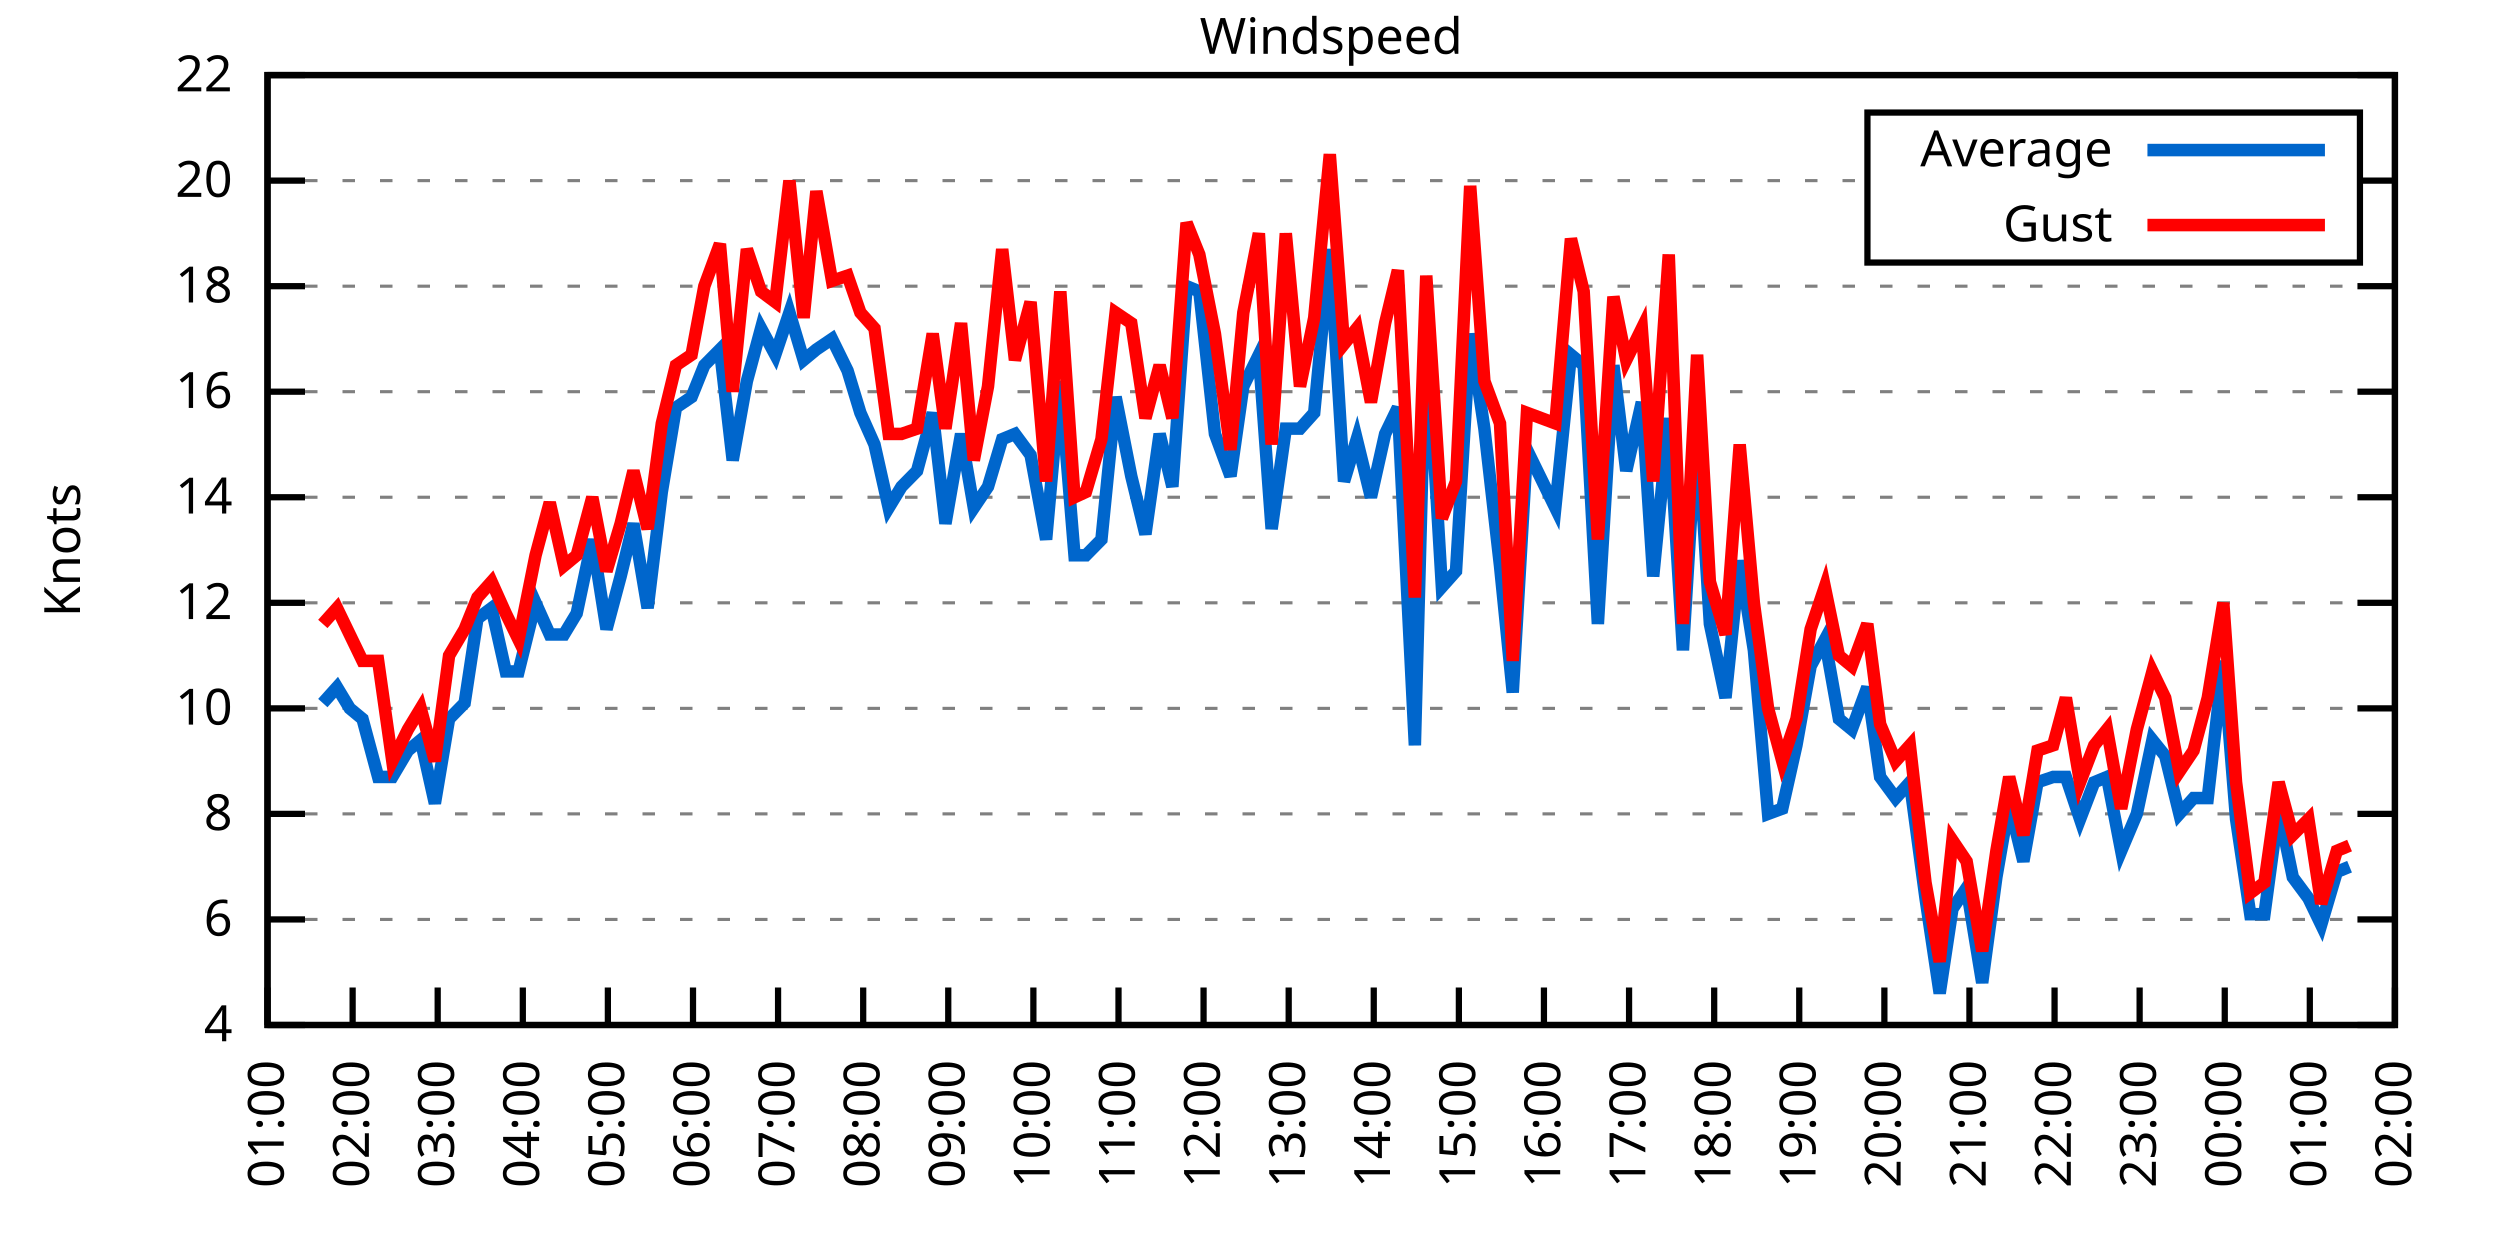
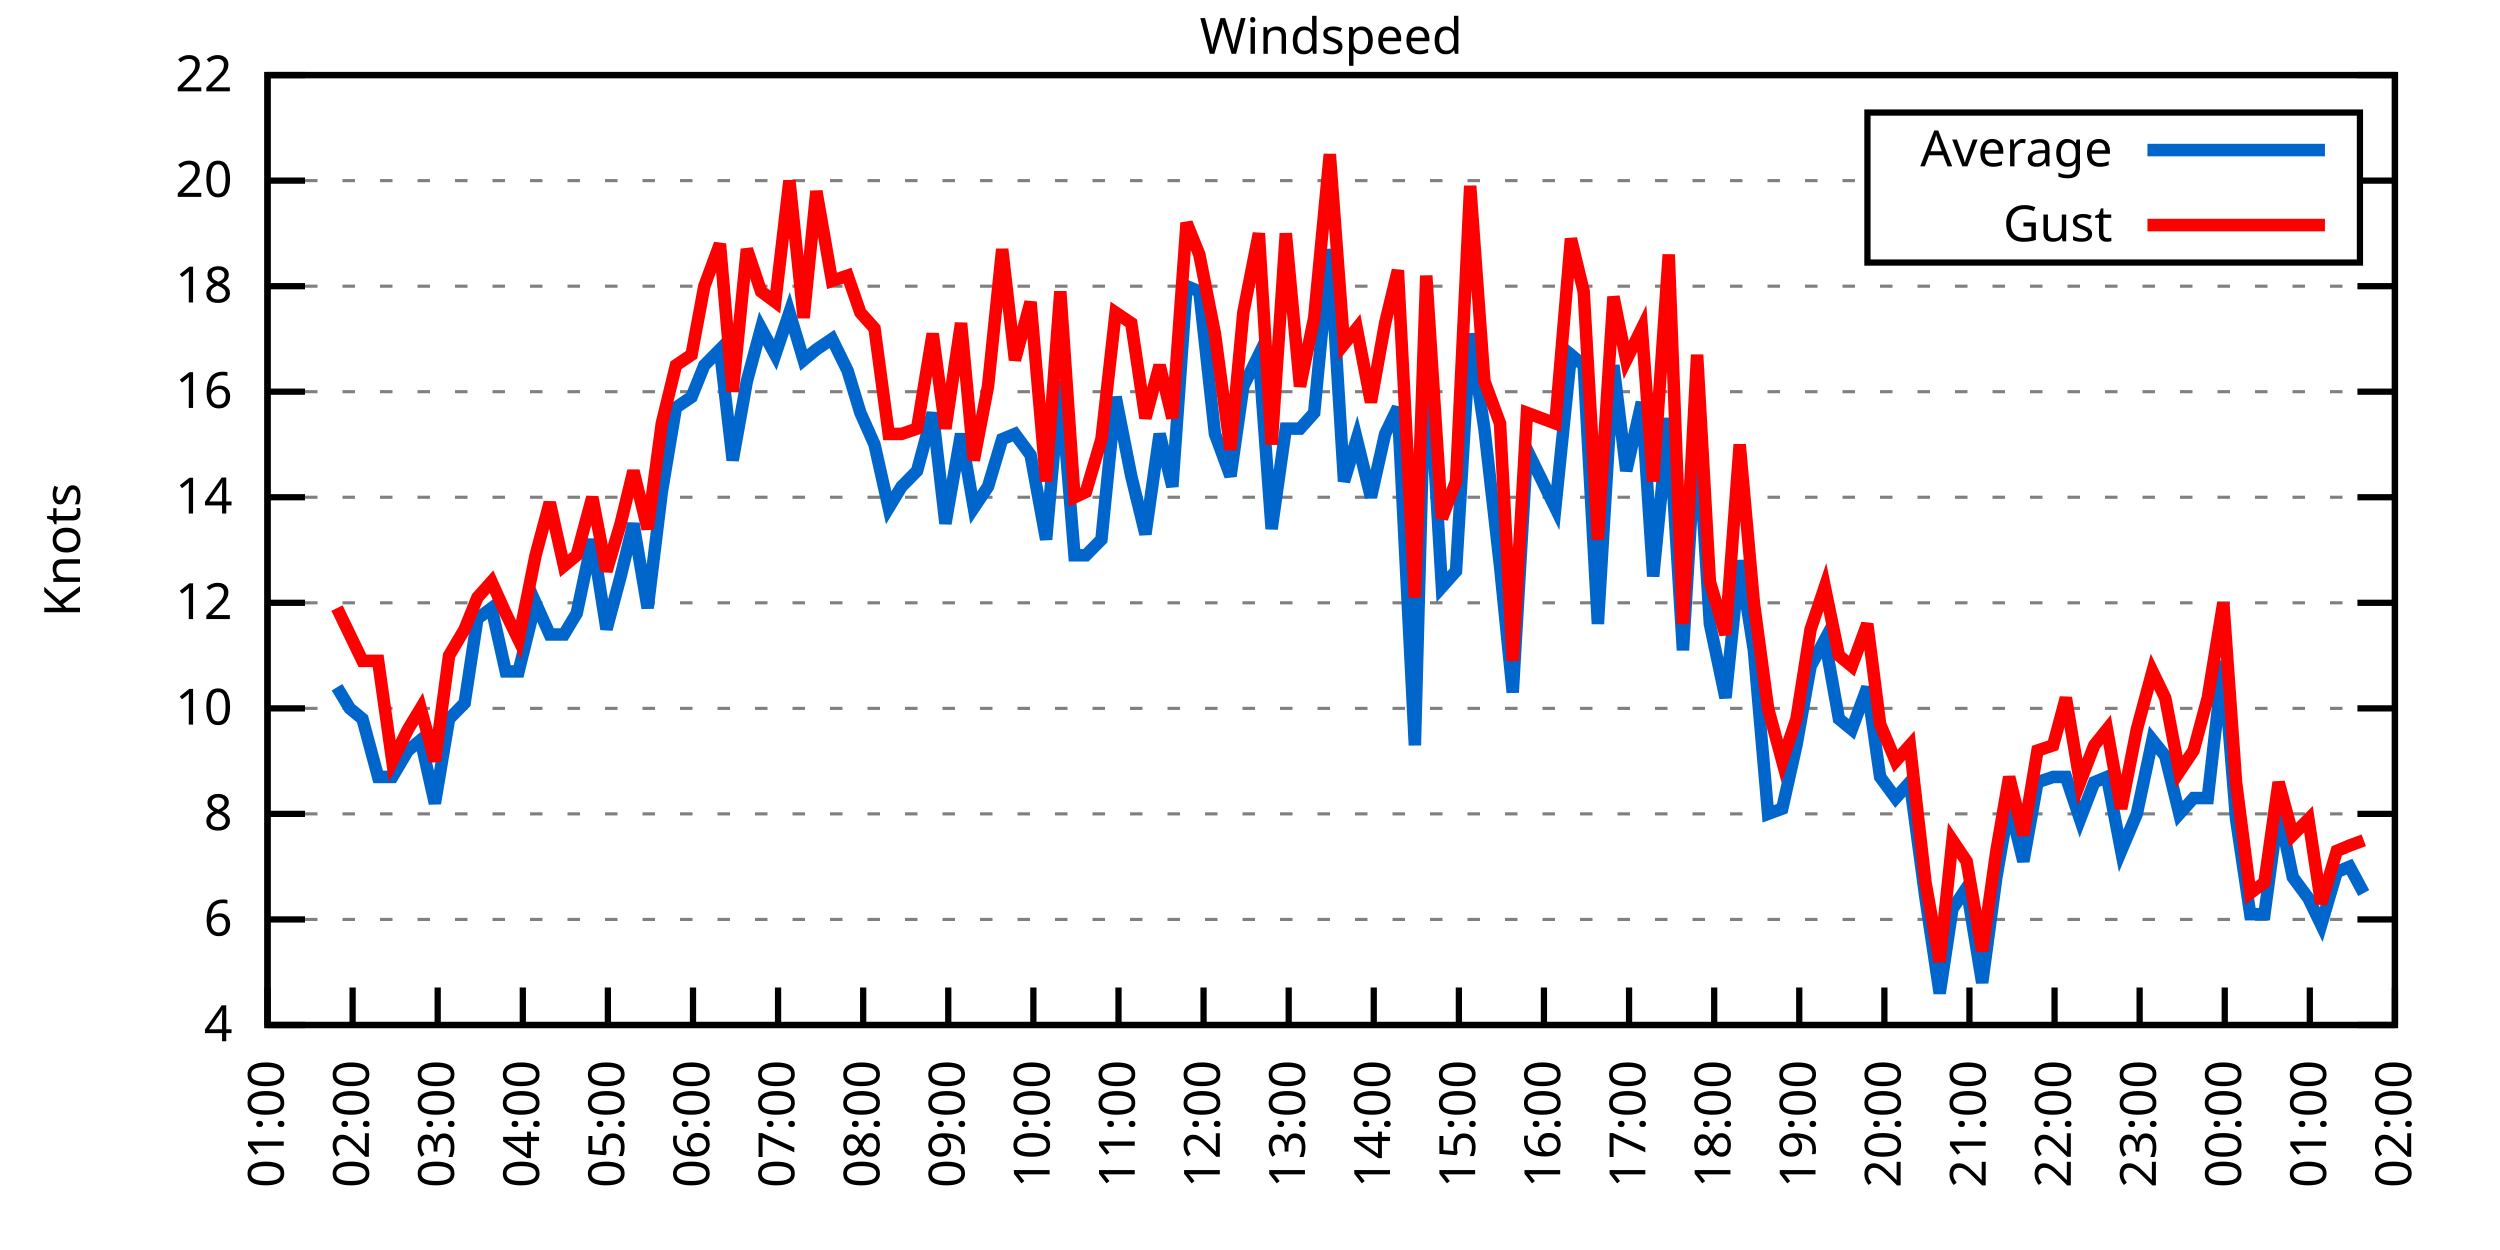
<svg xmlns="http://www.w3.org/2000/svg" xmlns:xlink="http://www.w3.org/1999/xlink" width="400" height="200" viewBox="0 0 400 200">
  <g id="gnuplot_canvas">
    <rect x="0" y="0" width="400" height="200" fill="none" />
    <defs>
      <circle id="gpDot" r="0.5" stroke-width="0.5" stroke="currentColor" />
      <path id="gpPt0" stroke-width="0.333" stroke="currentColor" d="M-1,0 h2 M0,-1 v2" />
      <path id="gpPt1" stroke-width="0.333" stroke="currentColor" d="M-1,-1 L1,1 M1,-1 L-1,1" />
      <path id="gpPt2" stroke-width="0.333" stroke="currentColor" d="M-1,0 L1,0 M0,-1 L0,1 M-1,-1 L1,1 M-1,1 L1,-1" />
      <rect id="gpPt3" stroke-width="0.333" stroke="currentColor" x="-1" y="-1" width="2" height="2" />
      <rect id="gpPt4" stroke-width="0.333" stroke="currentColor" fill="currentColor" x="-1" y="-1" width="2" height="2" />
      <circle id="gpPt5" stroke-width="0.333" stroke="currentColor" cx="0" cy="0" r="1" />
      <use xlink:href="#gpPt5" id="gpPt6" fill="currentColor" stroke="none" />
      <path id="gpPt7" stroke-width="0.333" stroke="currentColor" d="M0,-1.33 L-1.33,0.67 L1.33,0.67 z" />
      <use xlink:href="#gpPt7" id="gpPt8" fill="currentColor" stroke="none" />
      <use xlink:href="#gpPt7" id="gpPt9" stroke="currentColor" transform="rotate(180)" />
      <use xlink:href="#gpPt9" id="gpPt10" fill="currentColor" stroke="none" />
      <use xlink:href="#gpPt3" id="gpPt11" stroke="currentColor" transform="rotate(45)" />
      <use xlink:href="#gpPt11" id="gpPt12" fill="currentColor" stroke="none" />
      <path id="gpPt13" stroke-width="0.333" stroke="currentColor" d="M0,1.330 L1.265,0.411 L0.782,-1.067 L-0.782,-1.076 L-1.265,0.411 z" />
      <use xlink:href="#gpPt13" id="gpPt14" fill="currentColor" stroke="none" />
      <filter id="textbox" filterUnits="objectBoundingBox" x="0" y="0" height="1" width="1">
        <feFlood flood-color="white" flood-opacity="1" result="bgnd" />
        <feComposite in="SourceGraphic" in2="bgnd" operator="atop" />
      </filter>
      <filter id="greybox" filterUnits="objectBoundingBox" x="0" y="0" height="1" width="1">
        <feFlood flood-color="lightgrey" flood-opacity="1" result="grey" />
        <feComposite in="SourceGraphic" in2="grey" operator="atop" />
      </filter>
    </defs>
    <g fill="none" color="white" stroke="currentColor" stroke-width="1.00" stroke-linecap="butt" stroke-linejoin="miter">
</g>
    <g fill="none" color="black" stroke="currentColor" stroke-width="1.00" stroke-linecap="butt" stroke-linejoin="miter">
      <g stroke="none" shape-rendering="crispEdges">
        <polygon fill="rgb(255, 255, 255)" points="42.80,164.00 383.18,164.00 383.18,12.02 42.80,12.02 " />
      </g>
    </g>
    <g fill="none" color="black" stroke="currentColor" stroke-width="1.00" stroke-linecap="butt" stroke-linejoin="miter">
</g>
    <g fill="none" color="black" stroke="black" stroke-width="0.50" stroke-linecap="butt" stroke-linejoin="miter">
</g>
    <g fill="none" color="gray" stroke="currentColor" stroke-width="0.50" stroke-linecap="butt" stroke-linejoin="miter">
      <path stroke="gray" stroke-dasharray="2,4" class="gridline" d="M42.80,164.00 L383.19,164.00  " />
    </g>
    <g fill="none" color="gray" stroke="gray" stroke-width="1.00" stroke-linecap="butt" stroke-linejoin="miter">
</g>
    <g fill="none" color="black" stroke="currentColor" stroke-width="1.00" stroke-linecap="butt" stroke-linejoin="miter">
      <path stroke="black" d="M42.80,164.00 L48.80,164.00 M383.19,164.00 L377.19,164.00  " />
      <g transform="translate(37.20,166.60)" stroke="none" fill="black" font-family="Sans" font-size="8.00" text-anchor="end">
        <text>
          <tspan font-family="Sans"> 4</tspan>
        </text>
      </g>
    </g>
    <g fill="none" color="black" stroke="currentColor" stroke-width="1.00" stroke-linecap="butt" stroke-linejoin="miter">
</g>
    <g fill="none" color="black" stroke="black" stroke-width="0.50" stroke-linecap="butt" stroke-linejoin="miter">
</g>
    <g fill="none" color="gray" stroke="currentColor" stroke-width="0.50" stroke-linecap="butt" stroke-linejoin="miter">
      <path stroke="gray" stroke-dasharray="2,4" class="gridline" d="M42.80,147.11 L383.19,147.11  " />
    </g>
    <g fill="none" color="gray" stroke="gray" stroke-width="1.00" stroke-linecap="butt" stroke-linejoin="miter">
</g>
    <g fill="none" color="black" stroke="currentColor" stroke-width="1.00" stroke-linecap="butt" stroke-linejoin="miter">
      <path stroke="black" d="M42.80,147.11 L48.80,147.11 M383.19,147.11 L377.19,147.11  " />
      <g transform="translate(37.20,149.71)" stroke="none" fill="black" font-family="Sans" font-size="8.00" text-anchor="end">
        <text>
          <tspan font-family="Sans"> 6</tspan>
        </text>
      </g>
    </g>
    <g fill="none" color="black" stroke="currentColor" stroke-width="1.00" stroke-linecap="butt" stroke-linejoin="miter">
</g>
    <g fill="none" color="black" stroke="black" stroke-width="0.50" stroke-linecap="butt" stroke-linejoin="miter">
</g>
    <g fill="none" color="gray" stroke="currentColor" stroke-width="0.50" stroke-linecap="butt" stroke-linejoin="miter">
      <path stroke="gray" stroke-dasharray="2,4" class="gridline" d="M42.80,130.22 L383.19,130.22  " />
    </g>
    <g fill="none" color="gray" stroke="gray" stroke-width="1.00" stroke-linecap="butt" stroke-linejoin="miter">
</g>
    <g fill="none" color="black" stroke="currentColor" stroke-width="1.00" stroke-linecap="butt" stroke-linejoin="miter">
      <path stroke="black" d="M42.80,130.22 L48.80,130.22 M383.19,130.22 L377.19,130.22  " />
      <g transform="translate(37.20,132.82)" stroke="none" fill="black" font-family="Sans" font-size="8.00" text-anchor="end">
        <text>
          <tspan font-family="Sans"> 8</tspan>
        </text>
      </g>
    </g>
    <g fill="none" color="black" stroke="currentColor" stroke-width="1.00" stroke-linecap="butt" stroke-linejoin="miter">
</g>
    <g fill="none" color="black" stroke="black" stroke-width="0.50" stroke-linecap="butt" stroke-linejoin="miter">
</g>
    <g fill="none" color="gray" stroke="currentColor" stroke-width="0.50" stroke-linecap="butt" stroke-linejoin="miter">
      <path stroke="gray" stroke-dasharray="2,4" class="gridline" d="M42.80,113.34 L383.19,113.34  " />
    </g>
    <g fill="none" color="gray" stroke="gray" stroke-width="1.00" stroke-linecap="butt" stroke-linejoin="miter">
</g>
    <g fill="none" color="black" stroke="currentColor" stroke-width="1.00" stroke-linecap="butt" stroke-linejoin="miter">
      <path stroke="black" d="M42.80,113.34 L48.80,113.34 M383.19,113.34 L377.19,113.34  " />
      <g transform="translate(37.20,115.94)" stroke="none" fill="black" font-family="Sans" font-size="8.00" text-anchor="end">
        <text>
          <tspan font-family="Sans"> 10</tspan>
        </text>
      </g>
    </g>
    <g fill="none" color="black" stroke="currentColor" stroke-width="1.00" stroke-linecap="butt" stroke-linejoin="miter">
</g>
    <g fill="none" color="black" stroke="black" stroke-width="0.50" stroke-linecap="butt" stroke-linejoin="miter">
</g>
    <g fill="none" color="gray" stroke="currentColor" stroke-width="0.50" stroke-linecap="butt" stroke-linejoin="miter">
      <path stroke="gray" stroke-dasharray="2,4" class="gridline" d="M42.80,96.45 L383.19,96.45  " />
    </g>
    <g fill="none" color="gray" stroke="gray" stroke-width="1.00" stroke-linecap="butt" stroke-linejoin="miter">
</g>
    <g fill="none" color="black" stroke="currentColor" stroke-width="1.00" stroke-linecap="butt" stroke-linejoin="miter">
      <path stroke="black" d="M42.80,96.45 L48.80,96.45 M383.19,96.45 L377.19,96.45  " />
      <g transform="translate(37.20,99.05)" stroke="none" fill="black" font-family="Sans" font-size="8.00" text-anchor="end">
        <text>
          <tspan font-family="Sans"> 12</tspan>
        </text>
      </g>
    </g>
    <g fill="none" color="black" stroke="currentColor" stroke-width="1.00" stroke-linecap="butt" stroke-linejoin="miter">
</g>
    <g fill="none" color="black" stroke="black" stroke-width="0.50" stroke-linecap="butt" stroke-linejoin="miter">
</g>
    <g fill="none" color="gray" stroke="currentColor" stroke-width="0.50" stroke-linecap="butt" stroke-linejoin="miter">
      <path stroke="gray" stroke-dasharray="2,4" class="gridline" d="M42.80,79.56 L383.19,79.56  " />
    </g>
    <g fill="none" color="gray" stroke="gray" stroke-width="1.00" stroke-linecap="butt" stroke-linejoin="miter">
</g>
    <g fill="none" color="black" stroke="currentColor" stroke-width="1.00" stroke-linecap="butt" stroke-linejoin="miter">
      <path stroke="black" d="M42.80,79.56 L48.80,79.56 M383.19,79.56 L377.19,79.56  " />
      <g transform="translate(37.20,82.16)" stroke="none" fill="black" font-family="Sans" font-size="8.00" text-anchor="end">
        <text>
          <tspan font-family="Sans"> 14</tspan>
        </text>
      </g>
    </g>
    <g fill="none" color="black" stroke="currentColor" stroke-width="1.00" stroke-linecap="butt" stroke-linejoin="miter">
</g>
    <g fill="none" color="black" stroke="black" stroke-width="0.50" stroke-linecap="butt" stroke-linejoin="miter">
</g>
    <g fill="none" color="gray" stroke="currentColor" stroke-width="0.50" stroke-linecap="butt" stroke-linejoin="miter">
      <path stroke="gray" stroke-dasharray="2,4" class="gridline" d="M42.80,62.67 L383.19,62.67  " />
    </g>
    <g fill="none" color="gray" stroke="gray" stroke-width="1.00" stroke-linecap="butt" stroke-linejoin="miter">
</g>
    <g fill="none" color="black" stroke="currentColor" stroke-width="1.00" stroke-linecap="butt" stroke-linejoin="miter">
      <path stroke="black" d="M42.80,62.67 L48.80,62.67 M383.19,62.67 L377.19,62.67  " />
      <g transform="translate(37.20,65.27)" stroke="none" fill="black" font-family="Sans" font-size="8.00" text-anchor="end">
        <text>
          <tspan font-family="Sans"> 16</tspan>
        </text>
      </g>
    </g>
    <g fill="none" color="black" stroke="currentColor" stroke-width="1.00" stroke-linecap="butt" stroke-linejoin="miter">
</g>
    <g fill="none" color="black" stroke="black" stroke-width="0.50" stroke-linecap="butt" stroke-linejoin="miter">
</g>
    <g fill="none" color="gray" stroke="currentColor" stroke-width="0.50" stroke-linecap="butt" stroke-linejoin="miter">
      <path stroke="gray" stroke-dasharray="2,4" class="gridline" d="M42.80,45.79 L383.19,45.79  " />
    </g>
    <g fill="none" color="gray" stroke="gray" stroke-width="1.00" stroke-linecap="butt" stroke-linejoin="miter">
</g>
    <g fill="none" color="black" stroke="currentColor" stroke-width="1.00" stroke-linecap="butt" stroke-linejoin="miter">
      <path stroke="black" d="M42.80,45.79 L48.80,45.79 M383.19,45.79 L377.19,45.79  " />
      <g transform="translate(37.20,48.39)" stroke="none" fill="black" font-family="Sans" font-size="8.00" text-anchor="end">
        <text>
          <tspan font-family="Sans"> 18</tspan>
        </text>
      </g>
    </g>
    <g fill="none" color="black" stroke="currentColor" stroke-width="1.00" stroke-linecap="butt" stroke-linejoin="miter">
</g>
    <g fill="none" color="black" stroke="black" stroke-width="0.50" stroke-linecap="butt" stroke-linejoin="miter">
</g>
    <g fill="none" color="gray" stroke="currentColor" stroke-width="0.50" stroke-linecap="butt" stroke-linejoin="miter">
      <path stroke="gray" stroke-dasharray="2,4" class="gridline" d="M42.80,28.90 L298.79,28.90 M377.59,28.90 L383.19,28.90  " />
    </g>
    <g fill="none" color="gray" stroke="gray" stroke-width="1.00" stroke-linecap="butt" stroke-linejoin="miter">
</g>
    <g fill="none" color="black" stroke="currentColor" stroke-width="1.00" stroke-linecap="butt" stroke-linejoin="miter">
      <path stroke="black" d="M42.80,28.90 L48.80,28.90 M383.19,28.90 L377.19,28.90  " />
      <g transform="translate(37.20,31.50)" stroke="none" fill="black" font-family="Sans" font-size="8.00" text-anchor="end">
        <text>
          <tspan font-family="Sans"> 20</tspan>
        </text>
      </g>
    </g>
    <g fill="none" color="black" stroke="currentColor" stroke-width="1.00" stroke-linecap="butt" stroke-linejoin="miter">
</g>
    <g fill="none" color="black" stroke="black" stroke-width="0.50" stroke-linecap="butt" stroke-linejoin="miter">
</g>
    <g fill="none" color="gray" stroke="currentColor" stroke-width="0.50" stroke-linecap="butt" stroke-linejoin="miter">
      <path stroke="gray" stroke-dasharray="2,4" class="gridline" d="M42.80,12.01 L383.19,12.01  " />
    </g>
    <g fill="none" color="gray" stroke="gray" stroke-width="1.00" stroke-linecap="butt" stroke-linejoin="miter">
</g>
    <g fill="none" color="black" stroke="currentColor" stroke-width="1.00" stroke-linecap="butt" stroke-linejoin="miter">
      <path stroke="black" d="M42.80,12.01 L48.80,12.01 M383.19,12.01 L377.19,12.01  " />
      <g transform="translate(37.20,14.61)" stroke="none" fill="black" font-family="Sans" font-size="8.00" text-anchor="end">
        <text>
          <tspan font-family="Sans"> 22</tspan>
        </text>
      </g>
    </g>
    <g fill="none" color="black" stroke="currentColor" stroke-width="1.00" stroke-linecap="butt" stroke-linejoin="miter">
      <path stroke="black" d="M42.80,164.00 L42.80,158.00  " />
      <g transform="translate(45.40,169.60) rotate(270.00)" stroke="none" fill="black" font-family="Sans" font-size="8.00" text-anchor="end">
        <text>
          <tspan font-family="Sans">01:00</tspan>
        </text>
      </g>
    </g>
    <g fill="none" color="black" stroke="currentColor" stroke-width="1.00" stroke-linecap="butt" stroke-linejoin="miter">
      <path stroke="black" d="M56.42,164.00 L56.42,158.00  " />
      <g transform="translate(59.02,169.60) rotate(270.00)" stroke="none" fill="black" font-family="Sans" font-size="8.00" text-anchor="end">
        <text>
          <tspan font-family="Sans">02:00</tspan>
        </text>
      </g>
    </g>
    <g fill="none" color="black" stroke="currentColor" stroke-width="1.00" stroke-linecap="butt" stroke-linejoin="miter">
      <path stroke="black" d="M70.03,164.00 L70.03,158.00  " />
      <g transform="translate(72.63,169.60) rotate(270.00)" stroke="none" fill="black" font-family="Sans" font-size="8.00" text-anchor="end">
        <text>
          <tspan font-family="Sans">03:00</tspan>
        </text>
      </g>
    </g>
    <g fill="none" color="black" stroke="currentColor" stroke-width="1.00" stroke-linecap="butt" stroke-linejoin="miter">
      <path stroke="black" d="M83.65,164.00 L83.65,158.00  " />
      <g transform="translate(86.25,169.60) rotate(270.00)" stroke="none" fill="black" font-family="Sans" font-size="8.00" text-anchor="end">
        <text>
          <tspan font-family="Sans">04:00</tspan>
        </text>
      </g>
    </g>
    <g fill="none" color="black" stroke="currentColor" stroke-width="1.00" stroke-linecap="butt" stroke-linejoin="miter">
      <path stroke="black" d="M97.26,164.00 L97.26,158.00  " />
      <g transform="translate(99.86,169.60) rotate(270.00)" stroke="none" fill="black" font-family="Sans" font-size="8.00" text-anchor="end">
        <text>
          <tspan font-family="Sans">05:00</tspan>
        </text>
      </g>
    </g>
    <g fill="none" color="black" stroke="currentColor" stroke-width="1.00" stroke-linecap="butt" stroke-linejoin="miter">
      <path stroke="black" d="M110.88,164.00 L110.88,158.00  " />
      <g transform="translate(113.48,169.60) rotate(270.00)" stroke="none" fill="black" font-family="Sans" font-size="8.00" text-anchor="end">
        <text>
          <tspan font-family="Sans">06:00</tspan>
        </text>
      </g>
    </g>
    <g fill="none" color="black" stroke="currentColor" stroke-width="1.00" stroke-linecap="butt" stroke-linejoin="miter">
      <path stroke="black" d="M124.49,164.00 L124.49,158.00  " />
      <g transform="translate(127.09,169.60) rotate(270.00)" stroke="none" fill="black" font-family="Sans" font-size="8.00" text-anchor="end">
        <text>
          <tspan font-family="Sans">07:00</tspan>
        </text>
      </g>
    </g>
    <g fill="none" color="black" stroke="currentColor" stroke-width="1.00" stroke-linecap="butt" stroke-linejoin="miter">
      <path stroke="black" d="M138.11,164.00 L138.11,158.00  " />
      <g transform="translate(140.71,169.60) rotate(270.00)" stroke="none" fill="black" font-family="Sans" font-size="8.00" text-anchor="end">
        <text>
          <tspan font-family="Sans">08:00</tspan>
        </text>
      </g>
    </g>
    <g fill="none" color="black" stroke="currentColor" stroke-width="1.00" stroke-linecap="butt" stroke-linejoin="miter">
      <path stroke="black" d="M151.72,164.00 L151.72,158.00  " />
      <g transform="translate(154.32,169.60) rotate(270.00)" stroke="none" fill="black" font-family="Sans" font-size="8.00" text-anchor="end">
        <text>
          <tspan font-family="Sans">09:00</tspan>
        </text>
      </g>
    </g>
    <g fill="none" color="black" stroke="currentColor" stroke-width="1.00" stroke-linecap="butt" stroke-linejoin="miter">
      <path stroke="black" d="M165.34,164.00 L165.34,158.00  " />
      <g transform="translate(167.94,169.60) rotate(270.00)" stroke="none" fill="black" font-family="Sans" font-size="8.00" text-anchor="end">
        <text>
          <tspan font-family="Sans">10:00</tspan>
        </text>
      </g>
    </g>
    <g fill="none" color="black" stroke="currentColor" stroke-width="1.00" stroke-linecap="butt" stroke-linejoin="miter">
      <path stroke="black" d="M178.96,164.00 L178.96,158.00  " />
      <g transform="translate(181.56,169.60) rotate(270.00)" stroke="none" fill="black" font-family="Sans" font-size="8.00" text-anchor="end">
        <text>
          <tspan font-family="Sans">11:00</tspan>
        </text>
      </g>
    </g>
    <g fill="none" color="black" stroke="currentColor" stroke-width="1.00" stroke-linecap="butt" stroke-linejoin="miter">
      <path stroke="black" d="M192.57,164.00 L192.57,158.00  " />
      <g transform="translate(195.17,169.60) rotate(270.00)" stroke="none" fill="black" font-family="Sans" font-size="8.00" text-anchor="end">
        <text>
          <tspan font-family="Sans">12:00</tspan>
        </text>
      </g>
    </g>
    <g fill="none" color="black" stroke="currentColor" stroke-width="1.00" stroke-linecap="butt" stroke-linejoin="miter">
      <path stroke="black" d="M206.19,164.00 L206.19,158.00  " />
      <g transform="translate(208.79,169.60) rotate(270.00)" stroke="none" fill="black" font-family="Sans" font-size="8.00" text-anchor="end">
        <text>
          <tspan font-family="Sans">13:00</tspan>
        </text>
      </g>
    </g>
    <g fill="none" color="black" stroke="currentColor" stroke-width="1.00" stroke-linecap="butt" stroke-linejoin="miter">
      <path stroke="black" d="M219.80,164.00 L219.80,158.00  " />
      <g transform="translate(222.40,169.60) rotate(270.00)" stroke="none" fill="black" font-family="Sans" font-size="8.00" text-anchor="end">
        <text>
          <tspan font-family="Sans">14:00</tspan>
        </text>
      </g>
    </g>
    <g fill="none" color="black" stroke="currentColor" stroke-width="1.00" stroke-linecap="butt" stroke-linejoin="miter">
      <path stroke="black" d="M233.42,164.00 L233.42,158.00  " />
      <g transform="translate(236.02,169.60) rotate(270.00)" stroke="none" fill="black" font-family="Sans" font-size="8.00" text-anchor="end">
        <text>
          <tspan font-family="Sans">15:00</tspan>
        </text>
      </g>
    </g>
    <g fill="none" color="black" stroke="currentColor" stroke-width="1.00" stroke-linecap="butt" stroke-linejoin="miter">
      <path stroke="black" d="M247.03,164.00 L247.03,158.00  " />
      <g transform="translate(249.63,169.60) rotate(270.00)" stroke="none" fill="black" font-family="Sans" font-size="8.00" text-anchor="end">
        <text>
          <tspan font-family="Sans">16:00</tspan>
        </text>
      </g>
    </g>
    <g fill="none" color="black" stroke="currentColor" stroke-width="1.00" stroke-linecap="butt" stroke-linejoin="miter">
      <path stroke="black" d="M260.65,164.00 L260.65,158.00  " />
      <g transform="translate(263.25,169.60) rotate(270.00)" stroke="none" fill="black" font-family="Sans" font-size="8.00" text-anchor="end">
        <text>
          <tspan font-family="Sans">17:00</tspan>
        </text>
      </g>
    </g>
    <g fill="none" color="black" stroke="currentColor" stroke-width="1.00" stroke-linecap="butt" stroke-linejoin="miter">
      <path stroke="black" d="M274.27,164.00 L274.27,158.00  " />
      <g transform="translate(276.87,169.60) rotate(270.00)" stroke="none" fill="black" font-family="Sans" font-size="8.00" text-anchor="end">
        <text>
          <tspan font-family="Sans">18:00</tspan>
        </text>
      </g>
    </g>
    <g fill="none" color="black" stroke="currentColor" stroke-width="1.00" stroke-linecap="butt" stroke-linejoin="miter">
      <path stroke="black" d="M287.88,164.00 L287.88,158.00  " />
      <g transform="translate(290.48,169.60) rotate(270.00)" stroke="none" fill="black" font-family="Sans" font-size="8.00" text-anchor="end">
        <text>
          <tspan font-family="Sans">19:00</tspan>
        </text>
      </g>
    </g>
    <g fill="none" color="black" stroke="currentColor" stroke-width="1.00" stroke-linecap="butt" stroke-linejoin="miter">
      <path stroke="black" d="M301.50,164.00 L301.50,158.00  " />
      <g transform="translate(304.10,169.60) rotate(270.00)" stroke="none" fill="black" font-family="Sans" font-size="8.00" text-anchor="end">
        <text>
          <tspan font-family="Sans">20:00</tspan>
        </text>
      </g>
    </g>
    <g fill="none" color="black" stroke="currentColor" stroke-width="1.00" stroke-linecap="butt" stroke-linejoin="miter">
      <path stroke="black" d="M315.11,164.00 L315.11,158.00  " />
      <g transform="translate(317.71,169.60) rotate(270.00)" stroke="none" fill="black" font-family="Sans" font-size="8.00" text-anchor="end">
        <text>
          <tspan font-family="Sans">21:00</tspan>
        </text>
      </g>
    </g>
    <g fill="none" color="black" stroke="currentColor" stroke-width="1.00" stroke-linecap="butt" stroke-linejoin="miter">
      <path stroke="black" d="M328.73,164.00 L328.73,158.00  " />
      <g transform="translate(331.33,169.60) rotate(270.00)" stroke="none" fill="black" font-family="Sans" font-size="8.00" text-anchor="end">
        <text>
          <tspan font-family="Sans">22:00</tspan>
        </text>
      </g>
    </g>
    <g fill="none" color="black" stroke="currentColor" stroke-width="1.00" stroke-linecap="butt" stroke-linejoin="miter">
      <path stroke="black" d="M342.34,164.00 L342.34,158.00  " />
      <g transform="translate(344.94,169.60) rotate(270.00)" stroke="none" fill="black" font-family="Sans" font-size="8.00" text-anchor="end">
        <text>
          <tspan font-family="Sans">23:00</tspan>
        </text>
      </g>
    </g>
    <g fill="none" color="black" stroke="currentColor" stroke-width="1.00" stroke-linecap="butt" stroke-linejoin="miter">
      <path stroke="black" d="M355.96,164.00 L355.96,158.00  " />
      <g transform="translate(358.56,169.60) rotate(270.00)" stroke="none" fill="black" font-family="Sans" font-size="8.00" text-anchor="end">
        <text>
          <tspan font-family="Sans">00:00</tspan>
        </text>
      </g>
    </g>
    <g fill="none" color="black" stroke="currentColor" stroke-width="1.00" stroke-linecap="butt" stroke-linejoin="miter">
      <path stroke="black" d="M369.57,164.00 L369.57,158.00  " />
      <g transform="translate(372.17,169.60) rotate(270.00)" stroke="none" fill="black" font-family="Sans" font-size="8.00" text-anchor="end">
        <text>
          <tspan font-family="Sans">01:00</tspan>
        </text>
      </g>
    </g>
    <g fill="none" color="black" stroke="currentColor" stroke-width="1.00" stroke-linecap="butt" stroke-linejoin="miter">
      <path stroke="black" d="M383.19,164.00 L383.19,158.00  " />
      <g transform="translate(385.79,169.60) rotate(270.00)" stroke="none" fill="black" font-family="Sans" font-size="8.00" text-anchor="end">
        <text>
          <tspan font-family="Sans">02:00</tspan>
        </text>
      </g>
    </g>
    <g fill="none" color="black" stroke="currentColor" stroke-width="1.00" stroke-linecap="butt" stroke-linejoin="miter">
</g>
    <g fill="none" color="black" stroke="currentColor" stroke-width="1.00" stroke-linecap="butt" stroke-linejoin="miter">
      <path stroke="black" d="M42.80,12.01 L42.80,164.00 L383.19,164.00 L383.19,12.01 L42.80,12.01 Z  " />
    </g>
    <g fill="none" color="black" stroke="currentColor" stroke-width="1.00" stroke-linecap="butt" stroke-linejoin="miter">
</g>
    <g fill="none" color="black" stroke="currentColor" stroke-width="1.00" stroke-linecap="butt" stroke-linejoin="miter">
      <path stroke="black" d="M298.79,42.01 L298.79,18.01 L377.59,18.01 L377.59,42.01 L298.79,42.01 Z  " />
    </g>
    <g id="Windspeed_plot_1">
      <g fill="none" color="white" stroke="black" stroke-width="2.00" stroke-linecap="butt" stroke-linejoin="miter">
</g>
      <g fill="none" color="black" stroke="currentColor" stroke-width="2.00" stroke-linecap="butt" stroke-linejoin="miter">
        <g transform="translate(337.99,26.61)" stroke="none" fill="black" font-family="Sans" font-size="8.00" text-anchor="end">
          <text>
            <tspan font-family="Sans">Average</tspan>
          </text>
        </g>
      </g>
      <g fill="none" color="black" stroke="currentColor" stroke-width="2.00" stroke-linecap="butt" stroke-linejoin="miter">
-         <path stroke="rgb(  0, 102, 204)" d="M343.59,24.01 L371.99,24.01 M51.65,112.49 L53.92,109.96 L55.96,113.34 L58.00,115.03 L60.50,124.31 L62.77,124.31   L65.27,120.09 L67.31,118.40 L69.58,128.54 L71.85,115.03 L74.34,112.49 L76.39,98.98 L78.65,97.29 L80.92,107.43   L82.97,107.43 L85.69,96.45 L87.96,101.52 L90.23,101.52 L92.27,98.14 L94.77,86.32 L97.04,100.67 L99.30,92.23   L101.35,83.78 L103.62,97.29 L105.89,78.72 L108.15,65.21 L110.65,63.52 L112.69,58.45 L115.19,55.92 L117.23,73.65   L119.50,60.98 L121.77,52.54 L124.04,56.76 L126.31,50.01 L128.58,57.61 L130.62,55.92 L133.12,54.23 L135.61,59.30   L137.66,66.05 L139.92,71.12 L142.19,81.25 L144.24,77.87 L146.73,75.34 L149.23,66.05 L151.27,83.78 L153.77,69.43   L155.81,81.25 L158.08,77.87 L160.35,70.27 L162.39,69.43 L164.89,72.81 L167.38,86.32 L169.65,60.98 L171.92,88.85   L173.74,88.85 L176.23,86.32 L178.50,63.52 L181.00,76.18 L183.27,85.47 L185.54,69.43 L187.58,77.87 L189.85,45.79   L191.89,46.63 L194.39,69.43 L196.88,76.18 L198.93,61.83 L201.42,56.76 L203.46,84.63 L205.73,68.58 L208.00,68.58   L210.27,66.05 L212.77,39.87 L215.04,77.03 L217.08,70.27 L219.35,79.56 L221.62,69.43 L223.66,65.21 L226.38,119.25   L228.20,51.70 L230.70,93.92 L232.96,91.38 L235.23,53.39 L237.50,68.58 L240.00,90.54 L242.04,110.80 L244.31,71.96   L248.85,81.25 L251.35,56.76 L253.39,58.45 L255.66,99.83 L258.15,58.45 L260.20,75.34 L262.69,64.36 L264.51,92.23   L267.00,66.90 L269.27,104.05 L271.54,66.90 L273.58,99.83 L276.08,111.65 L278.35,89.69 L280.62,104.05 L282.89,130.22   L285.16,129.38 L287.43,119.25 L289.70,106.58 L291.97,102.36 L294.23,115.03 L296.28,116.71 L298.77,109.96 L300.82,124.31   L303.31,127.69 L305.58,125.16 L308.08,143.73 L310.35,158.93 L312.39,145.42 L314.66,142.05 L317.15,157.24 L319.42,140.36   L321.47,128.54 L323.74,137.82 L326.00,125.16 L328.50,124.31 L330.54,124.31 L332.81,131.07 L335.08,125.16 L337.12,124.31   L339.39,136.14 L341.89,130.22 L344.39,118.40 L346.43,120.94 L348.70,130.22 L350.97,127.69 L353.24,127.69 L355.73,105.74   L357.77,131.07 L360.04,146.27 L362.31,146.27 L364.58,129.38 L366.85,140.36 L369.35,143.73 L371.39,147.96 L373.89,139.51   L375.93,138.67  " />
+         <path stroke="rgb(  0, 102, 204)" d="M343.59,24.01 L371.99,24.01 M53.92,109.96 L55.96,113.34 L58.00,115.03 L60.50,124.31 L62.77,124.31 L65.27,120.09   L67.31,118.40 L69.58,128.54 L71.85,115.03 L74.34,112.49 L76.39,98.98 L78.65,97.29 L80.92,107.43 L82.97,107.43   L85.69,96.45 L87.96,101.52 L90.23,101.52 L92.27,98.14 L94.77,86.32 L97.04,100.67 L99.30,92.23 L101.35,83.78   L103.62,97.29 L105.89,78.72 L108.15,65.21 L110.65,63.52 L112.69,58.45 L115.19,55.92 L117.23,73.65 L119.50,60.98   L121.77,52.54 L124.04,56.76 L126.31,50.01 L128.58,57.61 L130.62,55.92 L133.12,54.23 L135.61,59.30 L137.66,66.05   L139.92,71.12 L142.19,81.25 L144.24,77.87 L146.73,75.34 L149.23,66.05 L151.27,83.78 L153.77,69.43 L155.81,81.25   L158.08,77.87 L160.35,70.27 L162.39,69.43 L164.89,72.81 L167.38,86.32 L169.65,60.98 L171.92,88.85 L173.74,88.85   L176.23,86.32 L178.50,63.52 L181.00,76.18 L183.27,85.47 L185.54,69.43 L187.58,77.87 L189.85,45.79 L191.89,46.63   L194.39,69.43 L196.88,76.18 L198.93,61.83 L201.42,56.76 L203.46,84.63 L205.73,68.58 L208.00,68.58 L210.27,66.05   L212.77,39.87 L215.04,77.03 L217.08,70.27 L219.35,79.56 L221.62,69.43 L223.66,65.21 L226.38,119.25 L228.20,51.70   L230.70,93.92 L232.96,91.38 L235.23,53.39 L237.50,68.58 L240.00,90.54 L242.04,110.80 L244.31,71.96 L248.85,81.25   L251.35,56.76 L253.39,58.45 L255.66,99.83 L258.15,58.45 L260.20,75.34 L262.69,64.36 L264.51,92.23 L267.00,66.90   L269.27,104.05 L271.54,66.90 L273.58,99.83 L276.08,111.65 L278.35,89.69 L280.62,104.05 L282.89,130.22 L285.16,129.38   L287.43,119.25 L289.70,106.58 L291.97,102.36 L294.23,115.03 L296.28,116.71 L298.77,109.96 L300.82,124.31 L303.31,127.69   L305.58,125.16 L308.08,143.73 L310.35,158.93 L312.39,145.42 L314.66,142.05 L317.15,157.24 L319.42,140.36 L321.47,128.54   L323.74,137.82 L326.00,125.16 L328.50,124.31 L330.54,124.31 L332.81,131.07 L335.08,125.16 L337.12,124.31 L339.39,136.14   L341.89,130.22 L344.39,118.40 L346.43,120.94 L348.70,130.22 L350.97,127.69 L353.24,127.69 L355.73,105.74 L357.77,131.07   L360.04,146.27 L362.31,146.27 L364.58,129.38 L366.85,140.36 L369.35,143.73 L371.39,147.96 L373.89,139.51 L375.93,138.67   L378.20,142.89  " />
      </g>
    </g>
    <g id="Windspeed_plot_2">
      <g fill="none" color="black" stroke="currentColor" stroke-width="2.00" stroke-linecap="butt" stroke-linejoin="miter">
        <g transform="translate(337.99,38.61)" stroke="none" fill="black" font-family="Sans" font-size="8.00" text-anchor="end">
          <text>
            <tspan font-family="Sans">Gust</tspan>
          </text>
        </g>
      </g>
      <g fill="none" color="black" stroke="currentColor" stroke-width="2.00" stroke-linecap="butt" stroke-linejoin="miter">
-         <path stroke="rgb(255,   0,   0)" d="M343.59,36.01 L371.99,36.01 M51.65,99.83 L53.92,97.29 L55.96,101.52 L58.00,105.74 L60.50,105.74 L62.77,121.78   L65.27,116.71 L67.31,113.34 L69.58,121.78 L71.85,104.89 L74.34,100.67 L76.39,95.60 L78.65,93.07 L80.92,98.14   L82.97,102.36 L85.69,88.85 L87.96,80.41 L90.23,90.54 L92.27,88.85 L94.77,79.56 L97.04,91.38 L99.30,83.78   L101.35,75.34 L103.62,84.63 L105.89,67.74 L108.15,58.45 L110.65,56.76 L112.69,45.79 L115.19,39.03 L117.23,62.67   L119.50,39.87 L121.77,46.63 L124.04,48.32 L126.31,28.90 L128.58,50.85 L130.62,30.59 L133.12,44.94 L135.61,44.10   L137.66,50.01 L139.92,52.54 L142.19,69.43 L144.24,69.43 L146.73,68.58 L149.23,53.39 L151.27,68.58 L153.77,51.70   L155.81,73.65 L158.08,61.83 L160.35,39.87 L162.39,57.61 L164.89,48.32 L167.38,77.03 L169.65,46.63 L171.92,79.56   L173.74,78.72 L176.23,70.27 L178.50,50.01 L181.00,51.70 L183.27,66.90 L185.54,58.45 L187.58,66.90 L189.85,35.65   L191.89,40.72 L194.39,53.39 L196.88,71.96 L198.93,50.01 L201.42,37.34 L203.46,71.12 L205.73,37.34 L208.00,61.83   L210.27,50.85 L212.77,24.68 L215.04,55.07 L217.08,52.54 L219.35,64.36 L221.62,51.70 L223.66,43.25 L226.38,95.60   L228.20,44.10 L230.70,82.94 L232.96,77.03 L235.23,29.74 L237.50,60.98 L240.00,67.74 L242.04,105.74 L244.31,66.05   L248.85,67.74 L251.35,38.19 L253.39,46.63 L255.66,86.32 L258.15,47.47 L260.20,57.61 L262.69,52.54 L264.51,77.03   L267.00,40.72 L269.27,99.83 L271.54,56.76 L273.58,93.07 L276.08,101.52 L278.35,71.12 L280.62,96.45 L282.89,113.34   L285.16,121.78 L287.43,115.03 L289.70,100.67 L291.97,93.92 L294.23,104.89 L296.28,106.58 L298.77,99.83 L300.82,115.87   L303.31,121.78 L305.58,119.25 L308.08,141.20 L310.35,153.87 L312.39,134.45 L314.66,137.82 L317.15,152.18 L319.42,136.14   L321.47,124.31 L323.74,133.60 L326.00,120.09 L328.50,119.25 L330.54,111.65 L332.81,125.16 L335.08,119.25 L337.12,116.71   L339.39,129.38 L341.89,116.71 L344.39,107.43 L346.43,111.65 L348.70,123.47 L350.97,120.09 L353.24,111.65 L355.73,96.45   L357.77,125.16 L360.04,142.89 L362.31,141.20 L364.58,125.16 L366.85,133.60 L369.35,131.07 L371.39,144.58 L373.89,136.14   L375.93,135.29  " />
+         <path stroke="rgb(255,   0,   0)" d="M343.59,36.01 L371.99,36.01 M53.92,97.29 L55.96,101.52 L58.00,105.74 L60.50,105.74 L62.77,121.78 L65.27,116.71   L67.31,113.34 L69.58,121.78 L71.85,104.89 L74.34,100.67 L76.39,95.60 L78.65,93.07 L80.92,98.14 L82.97,102.36   L85.69,88.85 L87.96,80.41 L90.23,90.54 L92.27,88.85 L94.77,79.56 L97.04,91.38 L99.30,83.78 L101.35,75.34   L103.62,84.63 L105.89,67.74 L108.15,58.45 L110.65,56.76 L112.69,45.79 L115.19,39.03 L117.23,62.67 L119.50,39.87   L121.77,46.63 L124.04,48.32 L126.31,28.90 L128.58,50.85 L130.62,30.59 L133.12,44.94 L135.61,44.10 L137.66,50.01   L139.92,52.54 L142.19,69.43 L144.24,69.43 L146.73,68.58 L149.23,53.39 L151.27,68.58 L153.77,51.70 L155.81,73.65   L158.08,61.83 L160.35,39.87 L162.39,57.61 L164.89,48.32 L167.38,77.03 L169.65,46.63 L171.92,79.56 L173.74,78.72   L176.23,70.27 L178.50,50.01 L181.00,51.70 L183.27,66.90 L185.54,58.45 L187.58,66.90 L189.85,35.65 L191.89,40.72   L194.39,53.39 L196.88,71.96 L198.93,50.01 L201.42,37.34 L203.46,71.12 L205.73,37.34 L208.00,61.83 L210.27,50.85   L212.77,24.68 L215.04,55.07 L217.08,52.54 L219.35,64.36 L221.62,51.70 L223.66,43.25 L226.38,95.60 L228.20,44.10   L230.70,82.94 L232.96,77.03 L235.23,29.74 L237.50,60.98 L240.00,67.74 L242.04,105.74 L244.31,66.05 L248.85,67.74   L251.35,38.19 L253.39,46.63 L255.66,86.32 L258.15,47.47 L260.20,57.61 L262.69,52.54 L264.51,77.03 L267.00,40.72   L269.27,99.83 L271.54,56.76 L273.58,93.07 L276.08,101.52 L278.35,71.12 L280.62,96.45 L282.89,113.34 L285.16,121.78   L287.43,115.03 L289.70,100.67 L291.97,93.92 L294.23,104.89 L296.28,106.58 L298.77,99.83 L300.82,115.87 L303.31,121.78   L305.58,119.25 L308.08,141.20 L310.35,153.87 L312.39,134.45 L314.66,137.82 L317.15,152.18 L319.42,136.14 L321.47,124.31   L323.74,133.60 L326.00,120.09 L328.50,119.25 L330.54,111.65 L332.81,125.16 L335.08,119.25 L337.12,116.71 L339.39,129.38   L341.89,116.71 L344.39,107.43 L346.43,111.65 L348.70,123.47 L350.97,120.09 L353.24,111.65 L355.73,96.45 L357.77,125.16   L360.04,142.89 L362.31,141.20 L364.58,125.16 L366.85,133.60 L369.35,131.07 L371.39,144.58 L373.89,136.14 L375.93,135.29   L378.20,134.45  " />
      </g>
    </g>
    <g fill="none" color="black" stroke="currentColor" stroke-width="2.00" stroke-linecap="butt" stroke-linejoin="miter">
</g>
    <g fill="none" color="black" stroke="black" stroke-width="1.00" stroke-linecap="butt" stroke-linejoin="miter">
</g>
    <g fill="none" color="black" stroke="currentColor" stroke-width="1.00" stroke-linecap="butt" stroke-linejoin="miter">
      <path stroke="black" d="M42.80,12.01 L42.80,164.00 L383.19,164.00 L383.19,12.01 L42.80,12.01 Z  " />
      <g transform="translate(12.80,88.01) rotate(270.00)" stroke="none" fill="black" font-family="Sans" font-size="8.00" text-anchor="middle">
        <text>
          <tspan font-family="Sans">Knots</tspan>
        </text>
      </g>
    </g>
    <g fill="none" color="black" stroke="currentColor" stroke-width="1.00" stroke-linecap="butt" stroke-linejoin="miter">
</g>
    <g fill="none" color="black" stroke="currentColor" stroke-width="1.00" stroke-linecap="butt" stroke-linejoin="miter">
      <g transform="translate(212.99,8.61)" stroke="none" fill="black" font-family="Sans" font-size="8.00" text-anchor="middle">
        <text>
          <tspan font-family="Sans">Windspeed</tspan>
        </text>
      </g>
    </g>
    <g fill="none" color="black" stroke="currentColor" stroke-width="1.00" stroke-linecap="butt" stroke-linejoin="miter">
</g>
  </g>
</svg>
